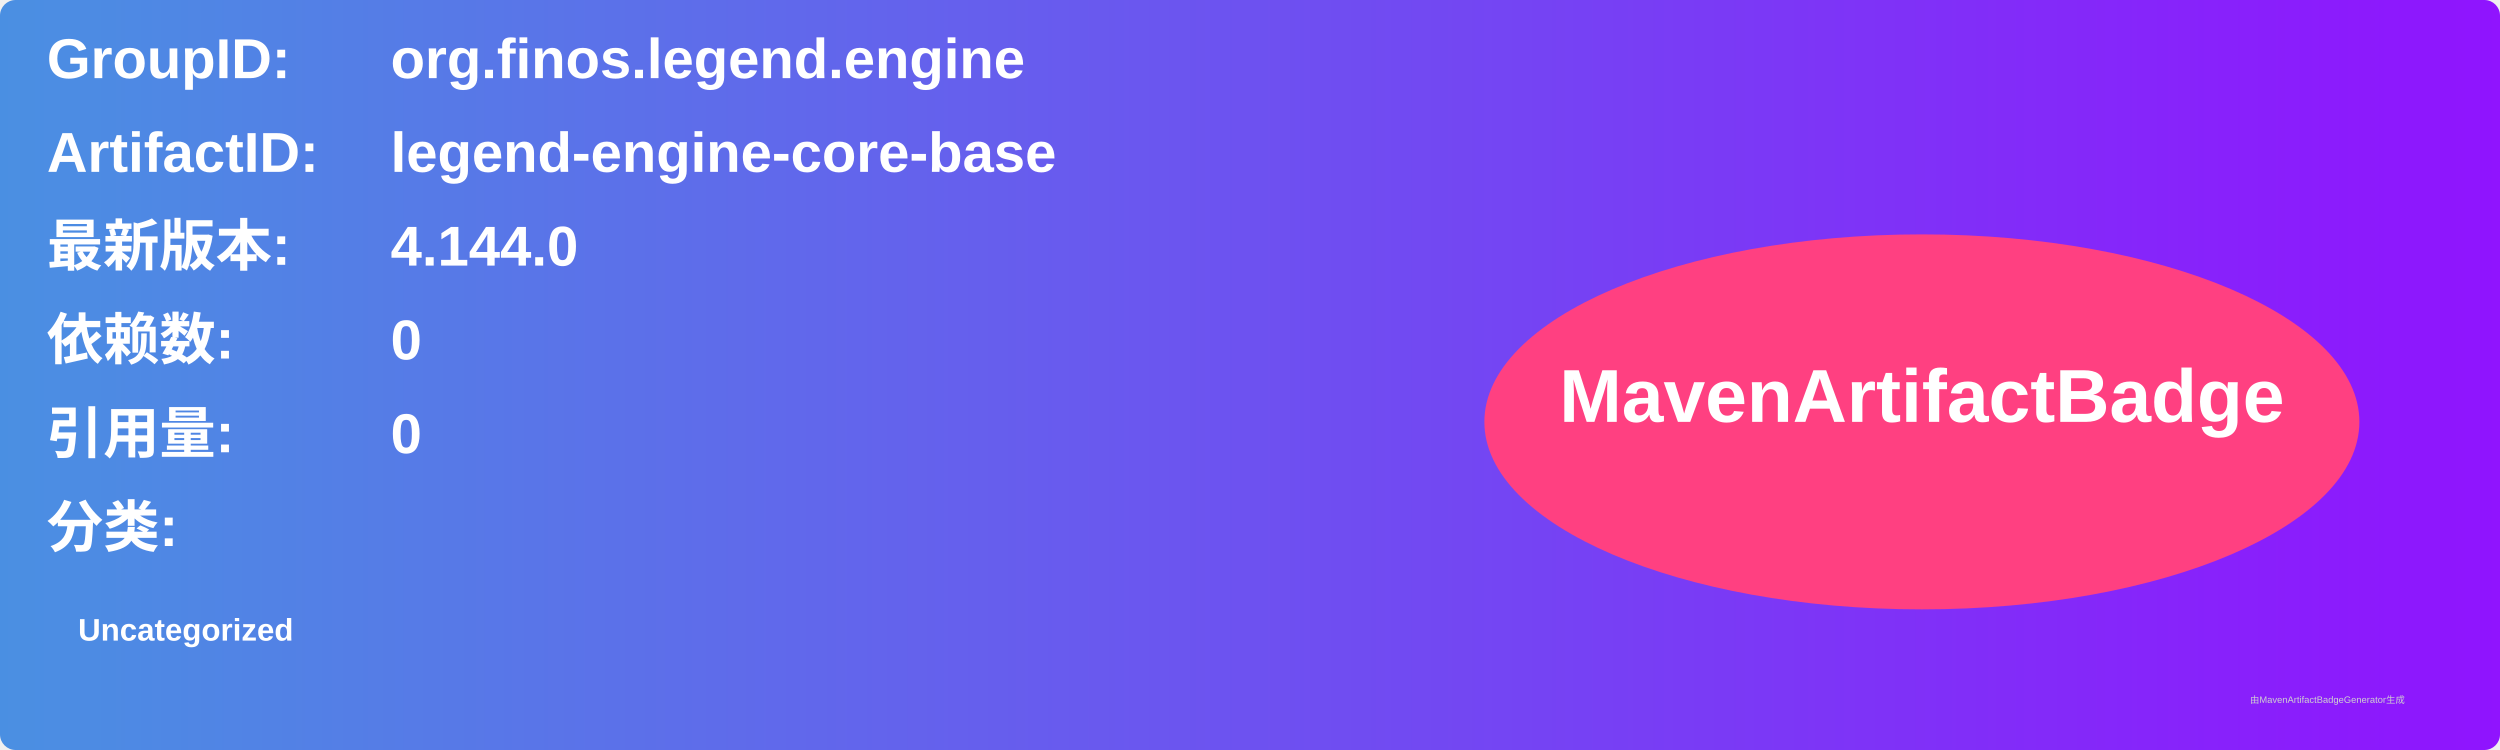
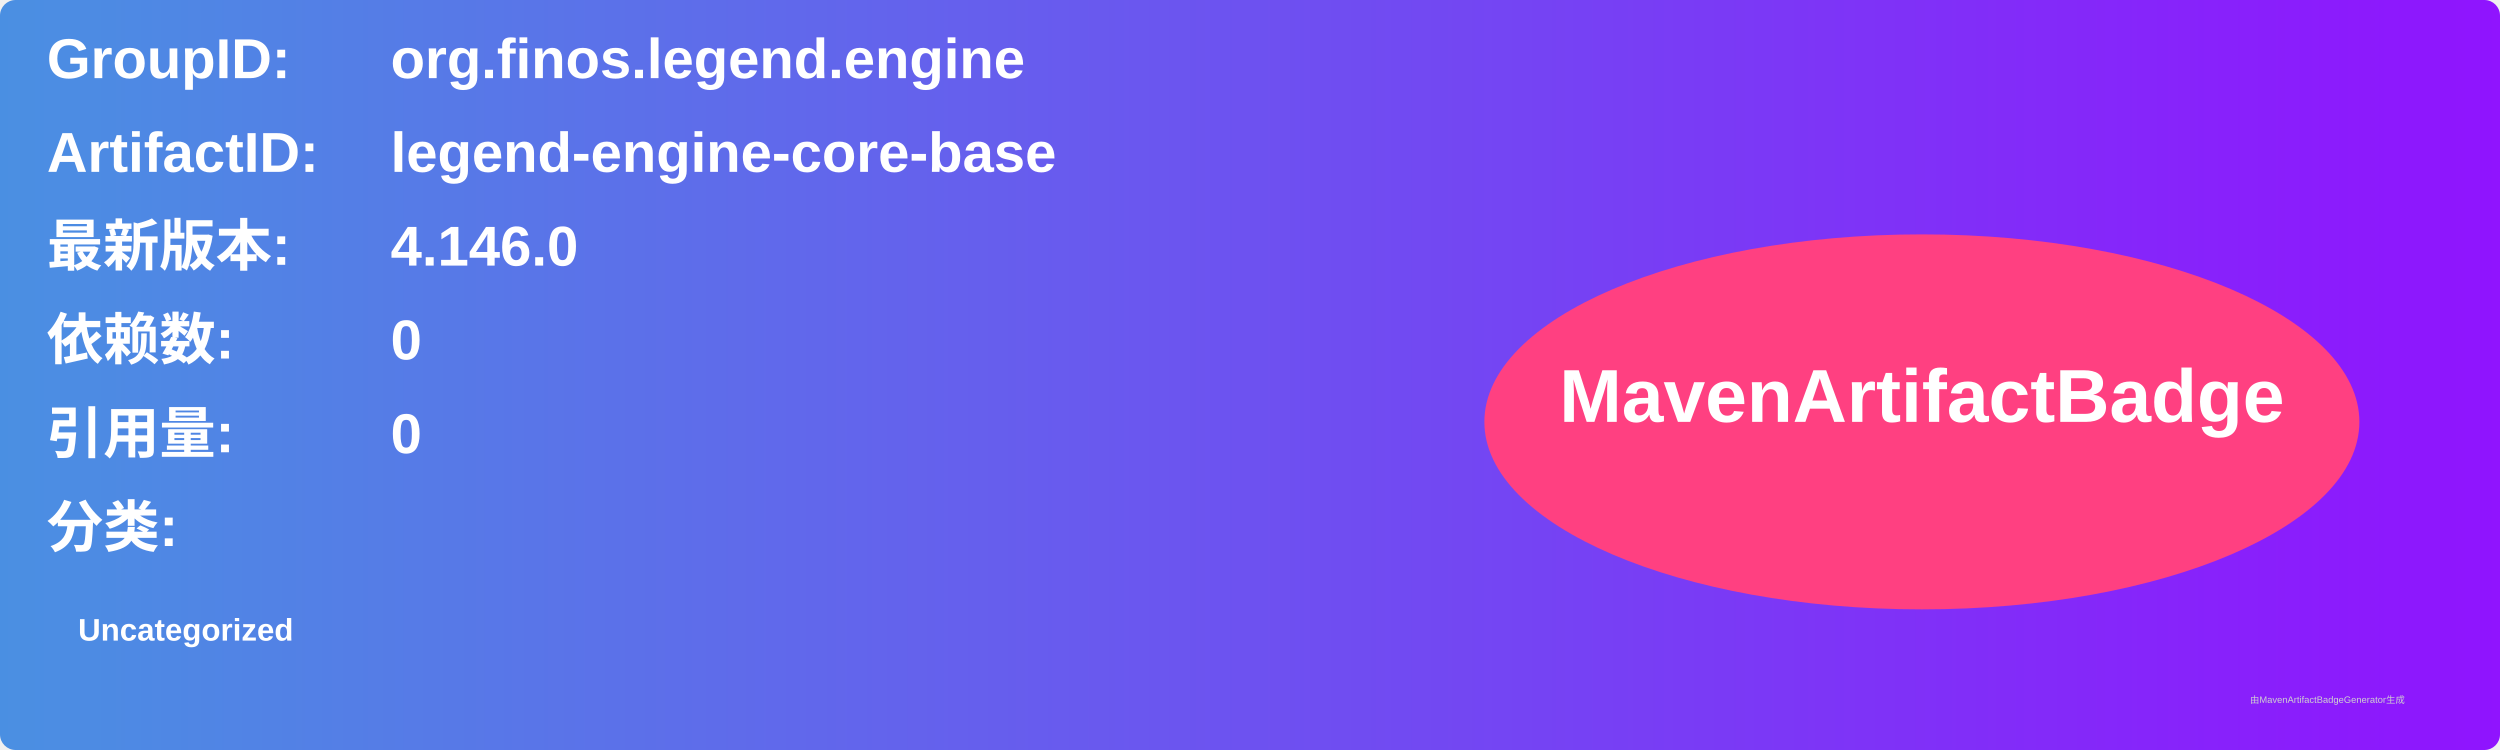
<svg xmlns="http://www.w3.org/2000/svg" width="800" height="240" viewBox="0 0 800 240">
  <linearGradient id="grad" x1="0%" y1="0%" x2="100%" y2="0%">
    <stop offset="0%" stop-color="#4a90e2" />
    <stop offset="100%" stop-color="#9013fe" />
  </linearGradient>
  <rect width="100%" height="100%" rx="5" ry="5" fill="url(#grad)" />
  <g transform="translate(15, 15)">
    <text x="0" y="10" font-family="Arial" font-size="18" fill="white" font-weight="bold" width="260">GroupID:</text>
    <text x="110" y="10" font-family="Arial" font-size="18" fill="white" font-weight="bold" width="460">org.finos.legend.engine</text>
    <text x="0" y="40" font-family="Arial" font-size="18" fill="white" font-weight="bold" width="260">ArtifactID:</text>
    <text x="110" y="40" font-family="Arial" font-size="18" fill="white" font-weight="bold" width="460">legend-engine-core-base</text>
    <text x="0" y="70" font-family="Arial" font-size="18" fill="white" font-weight="bold">最新版本:</text>
    <text x="110" y="70" font-family="Arial" font-size="18" fill="white" font-weight="bold">
-       <tspan font-weight="bold">4.144.0</tspan>
+       <tspan font-weight="bold">4.146.0</tspan>
    </text>
    <text x="0" y="100" font-family="Arial" font-size="18" fill="white" font-weight="bold">依赖数: </text>
    <text x="110" y="100" font-family="Arial" font-size="18" fill="white">
      <tspan font-weight="bold">0</tspan>
    </text>
    <text x="0" y="130" font-family="Arial" font-size="18" fill="white" font-weight="bold">引用量: </text>
    <text x="110" y="130" font-family="Arial" font-size="18" fill="white">
      <tspan font-weight="bold">0</tspan>
    </text>
    <text x="0" y="160" font-family="Arial" font-size="18" fill="white" font-weight="bold">分类:</text>
    <text x="10" y="190" font-family="Arial" font-size="10" fill="white">
      <tspan font-weight="bold">Uncategorized</tspan>
    </text>
    <ellipse cx="600" cy="120" rx="140" ry="60" fill="#ff4081" />
    <text x="600" y="120" text-anchor="middle" font-family="Arial" font-size="24" fill="white" font-weight="bold">MavenArtifactBadge</text>
  </g>
  <text x="720" y="225" font-family="Arial" font-size="3" fill="#d0d0d0">由MavenArtifactBadgeGenerator生成</text>
</svg>
